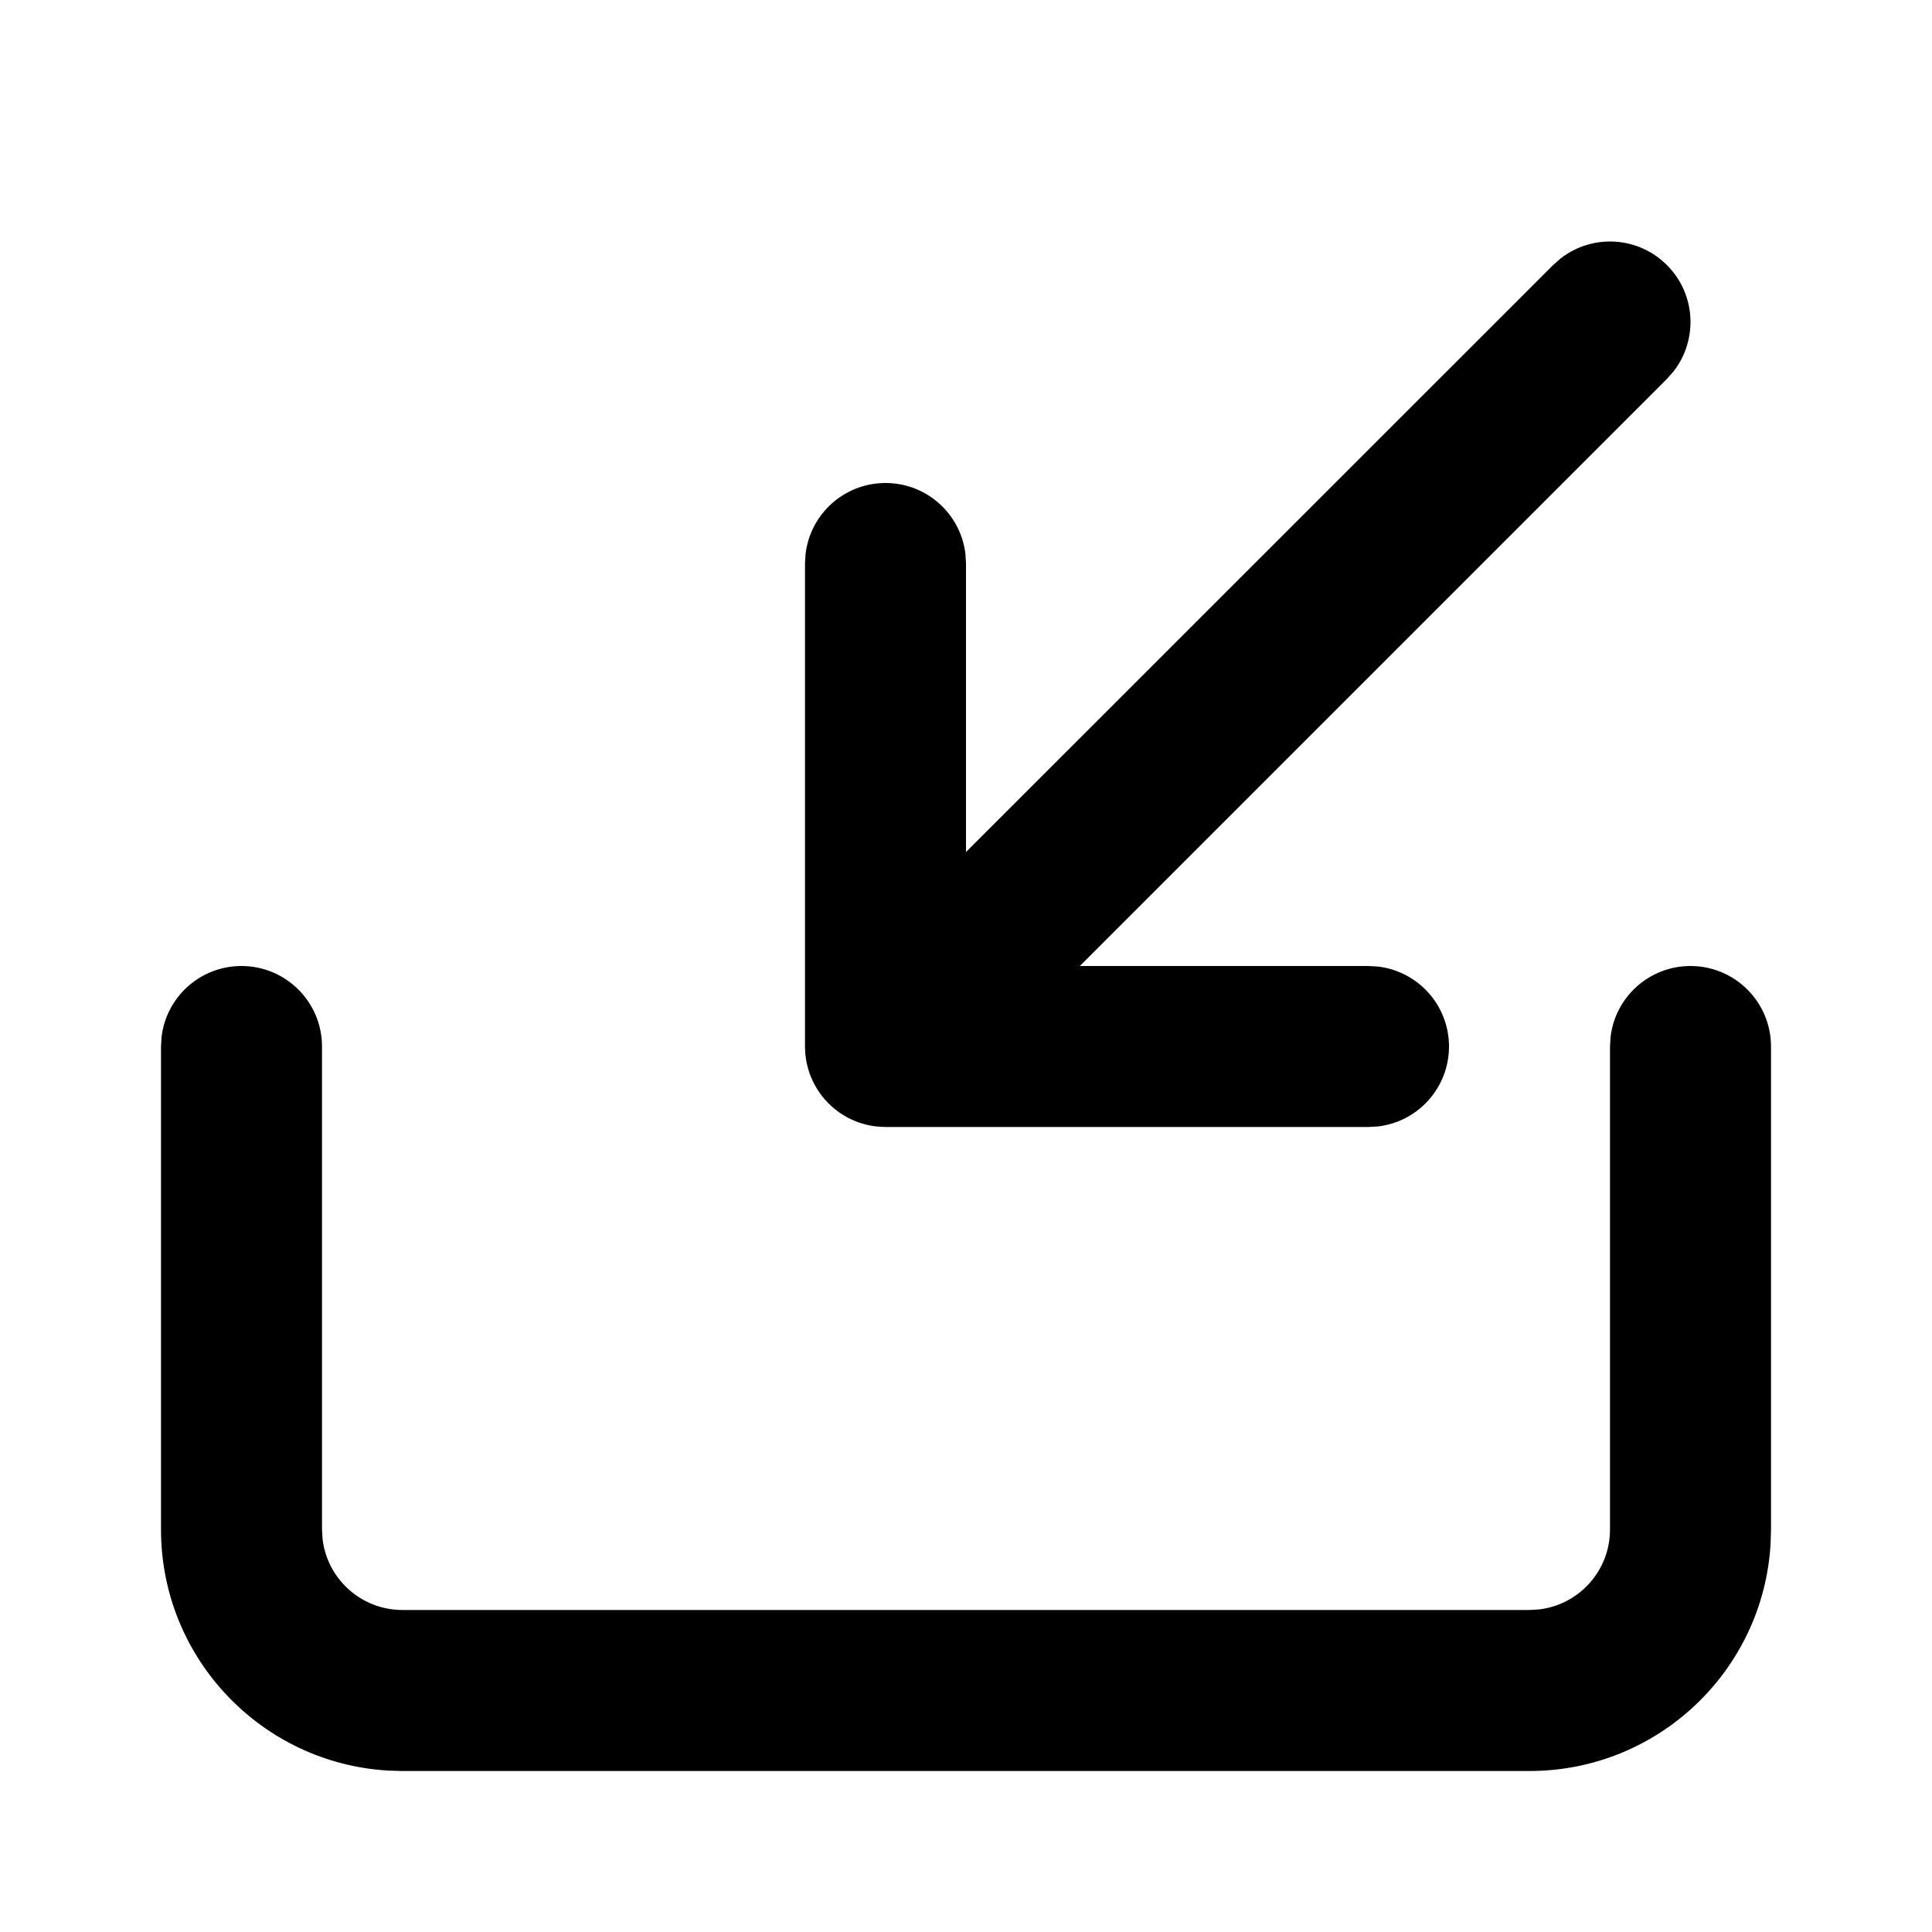
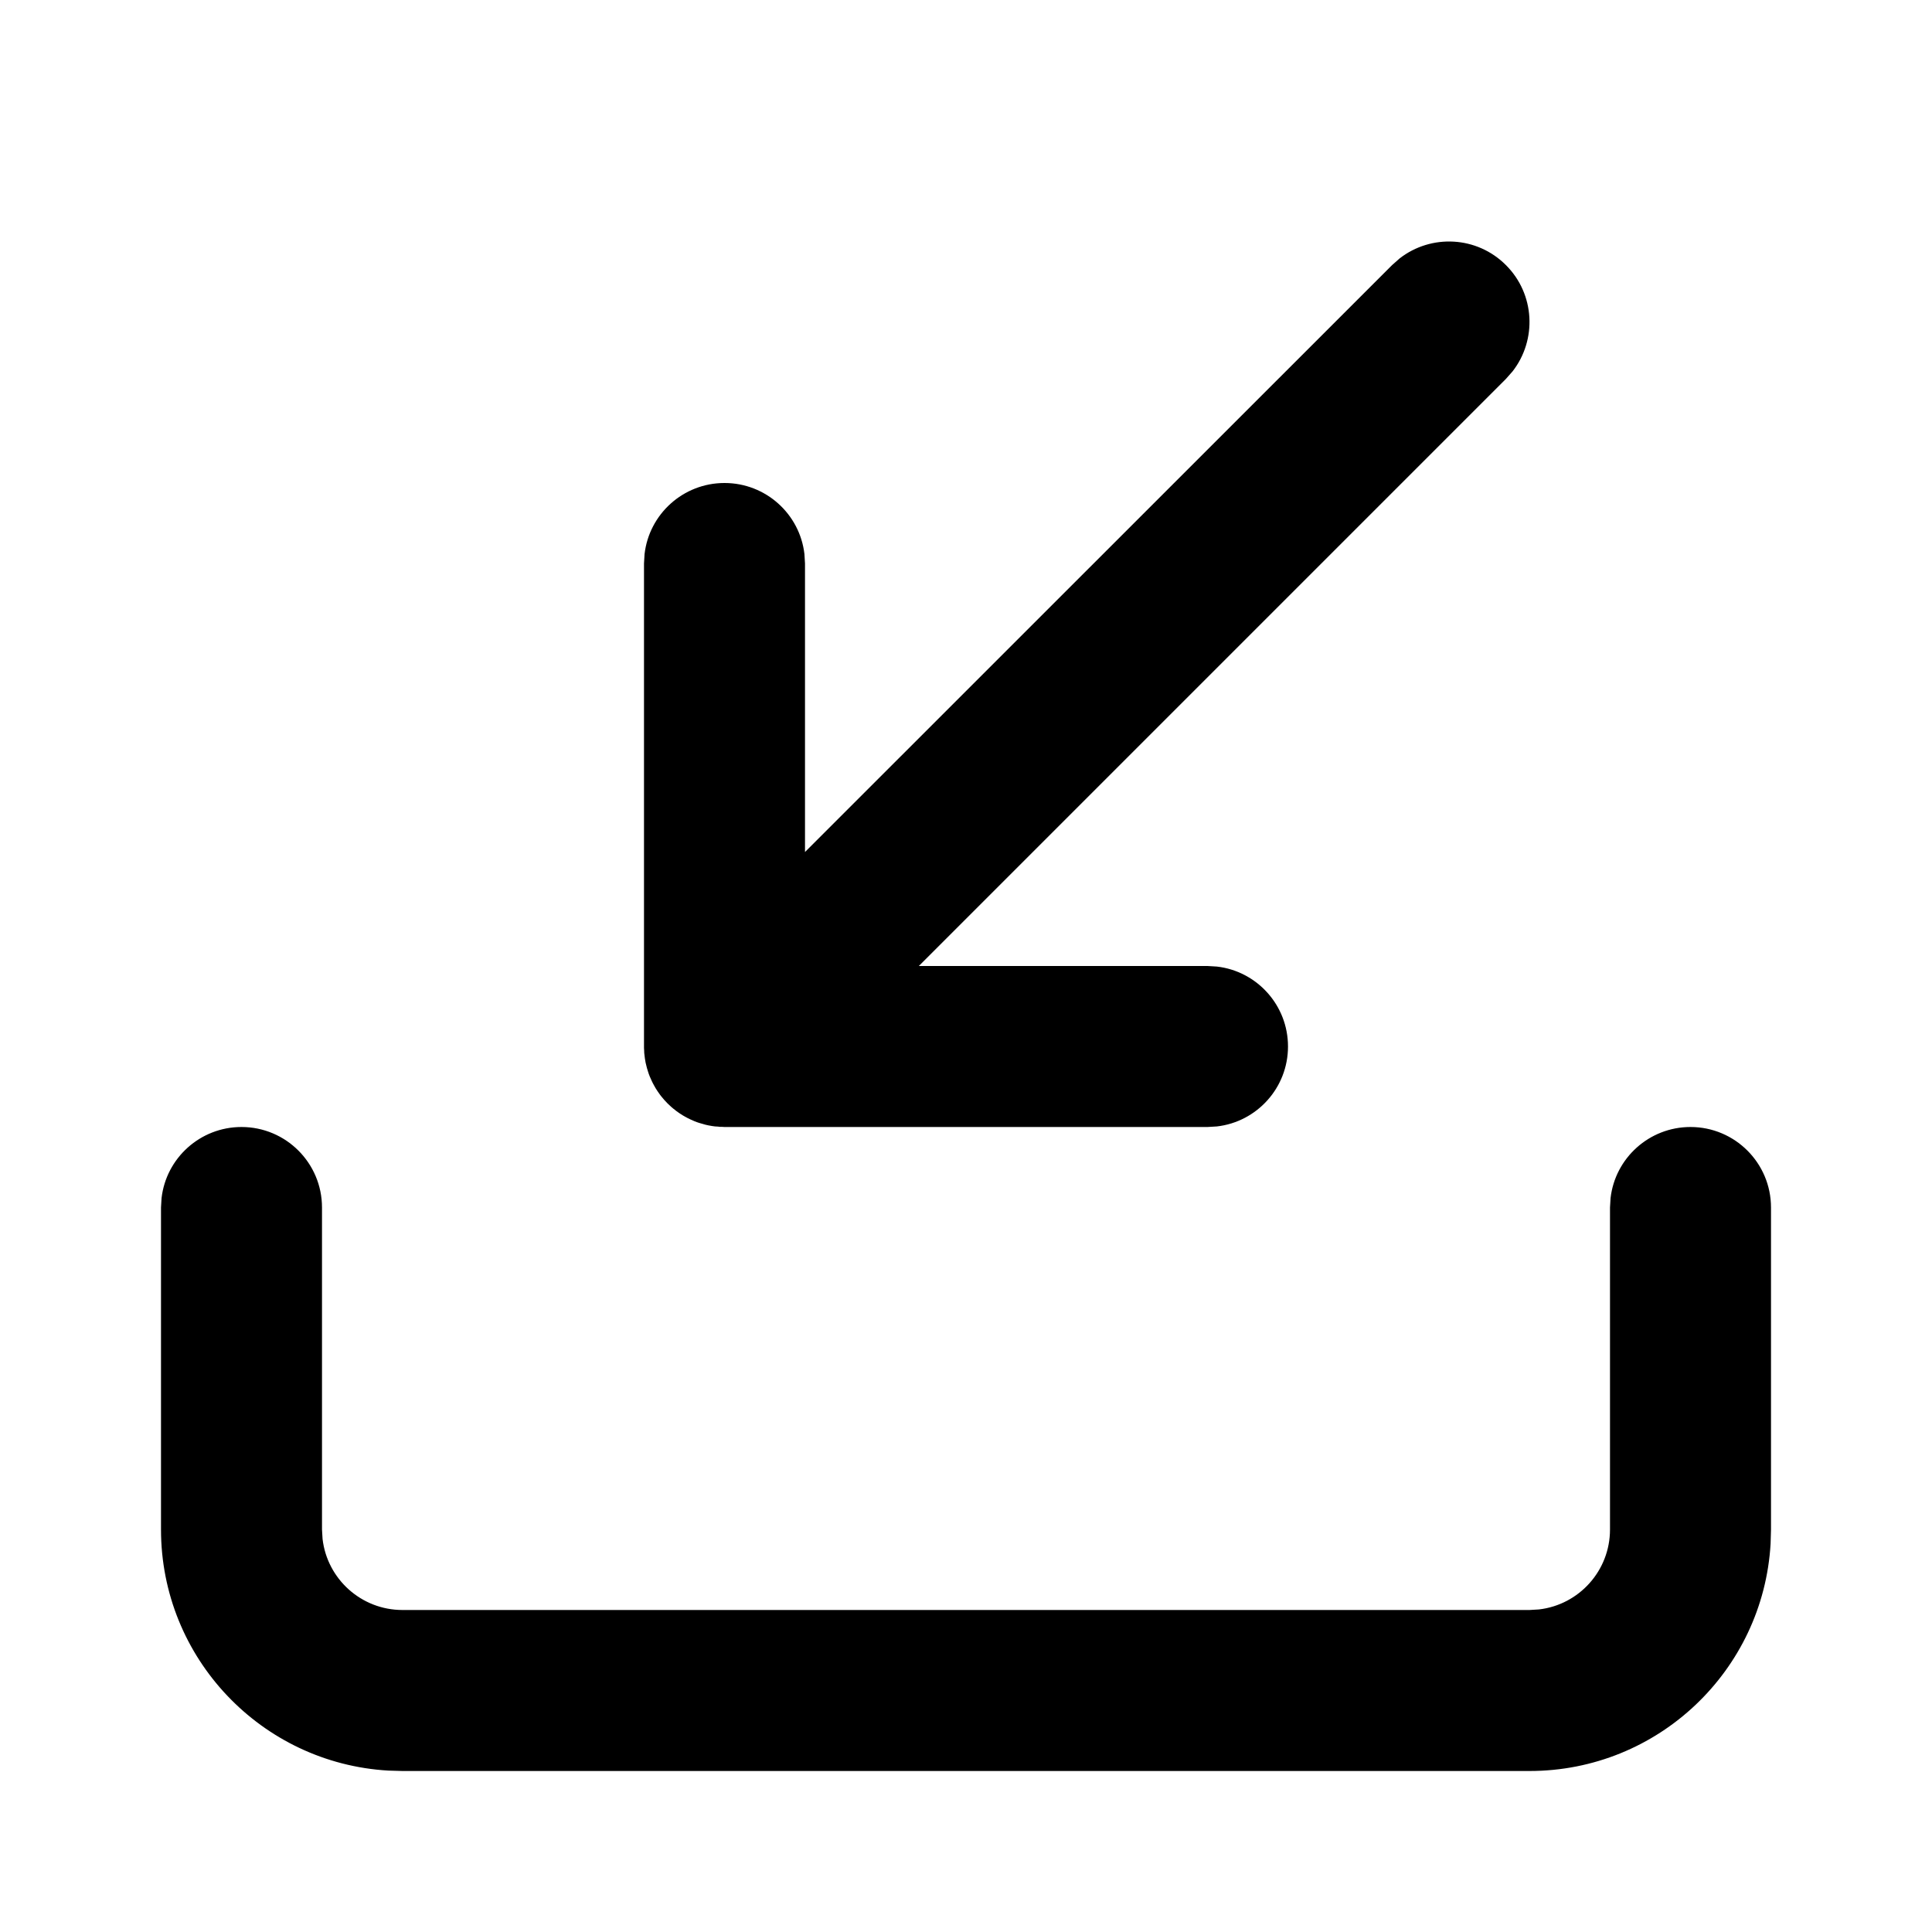
<svg xmlns="http://www.w3.org/2000/svg" width="24" height="24" viewBox="0 0 24 24">
-   <path d="M21,12 C21.552,12 22,12.448 22,13 L22,13 L22,19 L21.995,19.176 C21.904,20.751 20.598,22 19,22 L19,22 L5,22 L4.824,21.995 C3.249,21.904 2,20.598 2,19 L2,19 L2,13 L2.007,12.883 C2.064,12.386 2.487,12 3,12 C3.552,12 4,12.448 4,13 L4,13 L4,19 L4.007,19.117 C4.064,19.614 4.487,20 5,20 L5,20 L19,20 L19.117,19.993 C19.614,19.936 20,19.513 20,19 L20,19 L20,13 L20.007,12.883 C20.064,12.386 20.487,12 21,12 Z M20.707,3.293 C21.068,3.653 21.095,4.221 20.79,4.613 L20.707,4.707 L13.414,12 L17,12 L17.117,12.007 C17.614,12.064 18,12.487 18,13 C18,13.513 17.614,13.936 17.117,13.993 L17,14 L11,14 L10.966,13.998 L10.941,13.998 L10.919,13.995 L10.883,13.993 C10.871,13.992 10.858,13.99 10.846,13.988 L10.835,13.986 L10.835,13.986 L10.801,13.98 L10.765,13.972 L10.765,13.972 L10.688,13.95 L10.688,13.95 C10.668,13.944 10.648,13.937 10.629,13.929 L10.577,13.906 L10.577,13.906 C10.556,13.897 10.536,13.886 10.516,13.875 C10.504,13.869 10.491,13.861 10.479,13.854 C10.454,13.838 10.429,13.822 10.405,13.804 L10.347,13.758 L10.347,13.758 L10.385,13.789 C10.32,13.738 10.262,13.68 10.211,13.615 C10.206,13.608 10.201,13.602 10.196,13.595 C10.178,13.571 10.162,13.546 10.146,13.521 L10.125,13.484 L10.125,13.484 C10.114,13.464 10.103,13.444 10.094,13.423 L10.071,13.371 L10.071,13.371 C10.063,13.352 10.056,13.332 10.05,13.312 C10.045,13.297 10.04,13.281 10.036,13.266 C10.03,13.244 10.025,13.223 10.02,13.201 C10.017,13.183 10.014,13.166 10.011,13.148 L10.003,13.081 L10.001,13.019 L10.001,13.054 L10,13.019 L10,13.019 L10,7 L10.007,6.883 C10.064,6.386 10.487,6 11,6 C11.513,6 11.936,6.386 11.993,6.883 L12,7 L12,10.584 L19.293,3.293 L19.387,3.21 C19.779,2.905 20.347,2.932 20.707,3.293 Z" />
+   <path d="M21,14 C21.552,14 22,14.448 22,15 L22,15 L22,19 L21.995,19.176 C21.904,20.751 20.598,22 19,22 L19,22 L5,22 L4.824,21.995 C3.249,21.904 2,20.598 2,19 L2,19 L2,15 L2.007,14.883 C2.064,14.386 2.487,14 3,14 C3.552,14 4,14.448 4,15 L4,15 L4,19 L4.007,19.117 C4.064,19.614 4.487,20 5,20 L5,20 L19,20 L19.117,19.993 C19.614,19.936 20,19.513 20,19 L20,19 L20,15 L20.007,14.883 C20.064,14.386 20.487,14 21,14 Z M18.707,3.293 C19.068,3.653 19.095,4.221 18.79,4.613 L18.707,4.707 L11.414,12 L15,12 L15.117,12.007 C15.614,12.064 16,12.487 16,13 C16,13.513 15.614,13.936 15.117,13.993 L15,14 L9,14 L8.966,13.998 L8.941,13.998 L8.919,13.995 L8.883,13.993 C8.871,13.992 8.858,13.99 8.846,13.988 L8.835,13.986 L8.835,13.986 L8.801,13.98 L8.765,13.972 L8.765,13.972 L8.688,13.95 L8.688,13.95 C8.668,13.944 8.648,13.937 8.629,13.929 L8.577,13.906 L8.577,13.906 C8.556,13.897 8.536,13.886 8.516,13.875 C8.504,13.869 8.491,13.861 8.479,13.854 C8.454,13.838 8.429,13.822 8.405,13.804 L8.347,13.758 L8.347,13.758 L8.385,13.789 C8.32,13.738 8.262,13.68 8.211,13.615 C8.206,13.608 8.201,13.602 8.196,13.595 C8.178,13.571 8.162,13.546 8.146,13.521 L8.125,13.484 L8.125,13.484 C8.114,13.464 8.103,13.444 8.094,13.423 L8.071,13.371 L8.071,13.371 C8.063,13.352 8.056,13.332 8.05,13.312 C8.045,13.297 8.04,13.281 8.036,13.266 C8.03,13.244 8.025,13.223 8.02,13.201 C8.017,13.183 8.014,13.166 8.011,13.148 L8.003,13.081 L8.001,13.019 L8.001,13.054 L8,13.019 L8,13.019 L8,7 L8.007,6.883 C8.064,6.386 8.487,6 9,6 C9.513,6 9.936,6.386 9.993,6.883 L10,7 L10,10.584 L17.293,3.293 L17.387,3.21 C17.779,2.905 18.347,2.932 18.707,3.293 Z" />
</svg>
